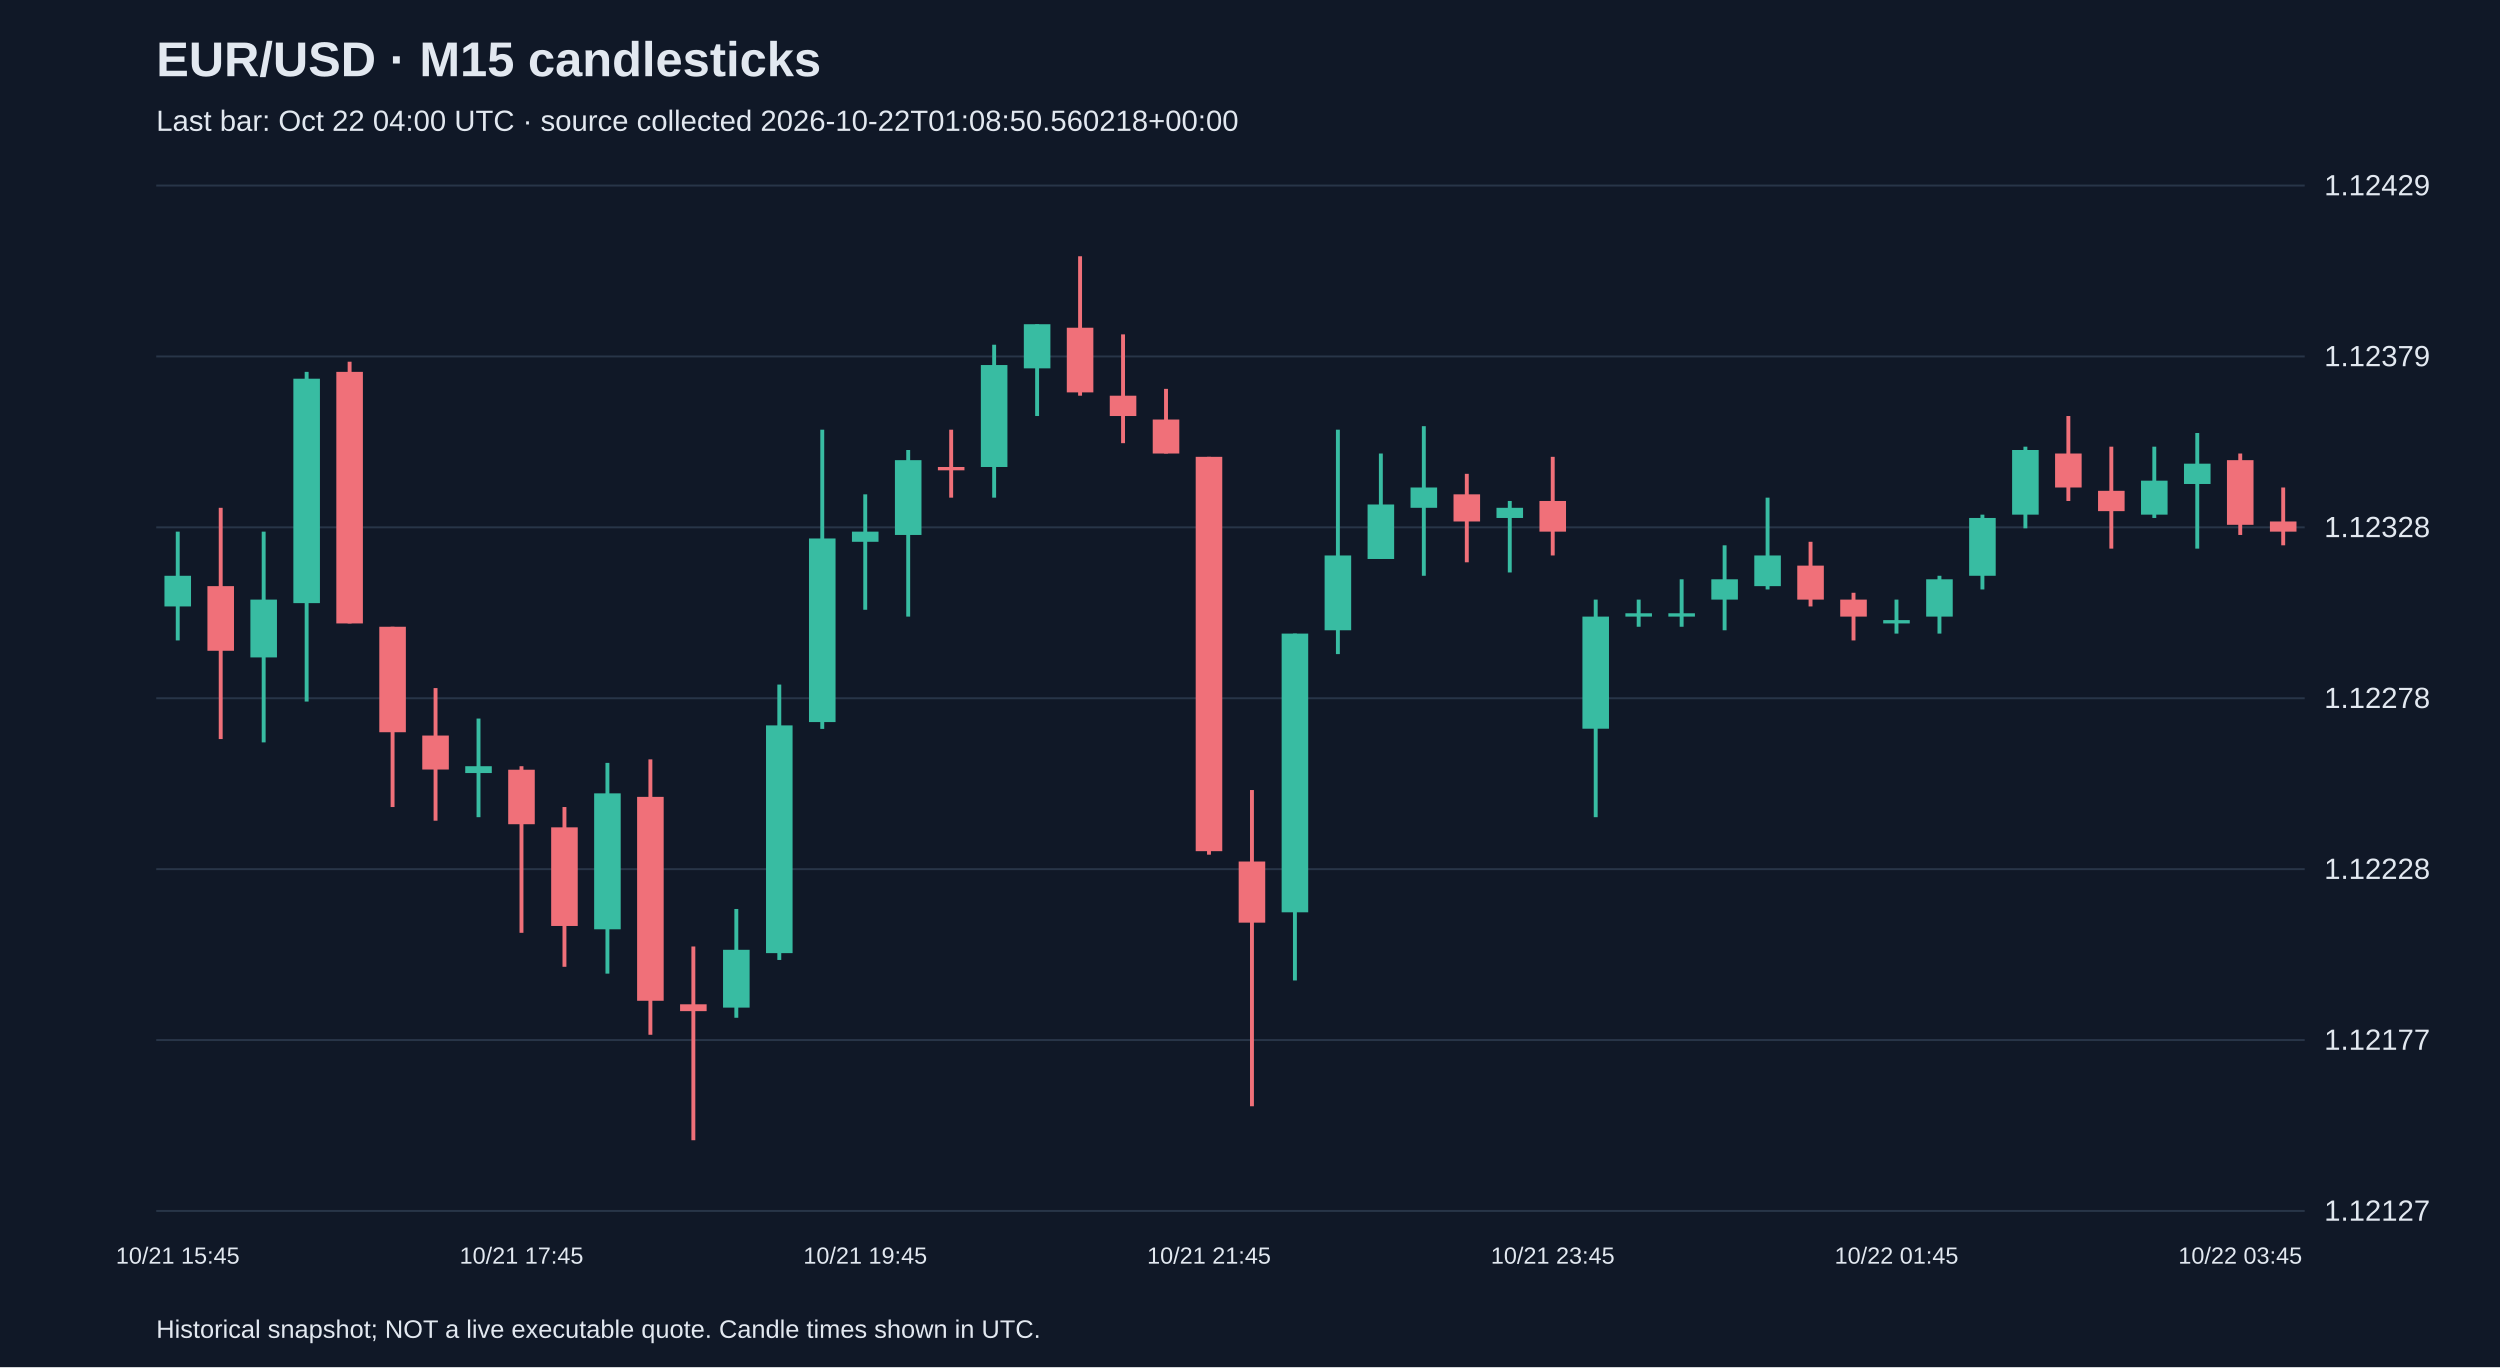
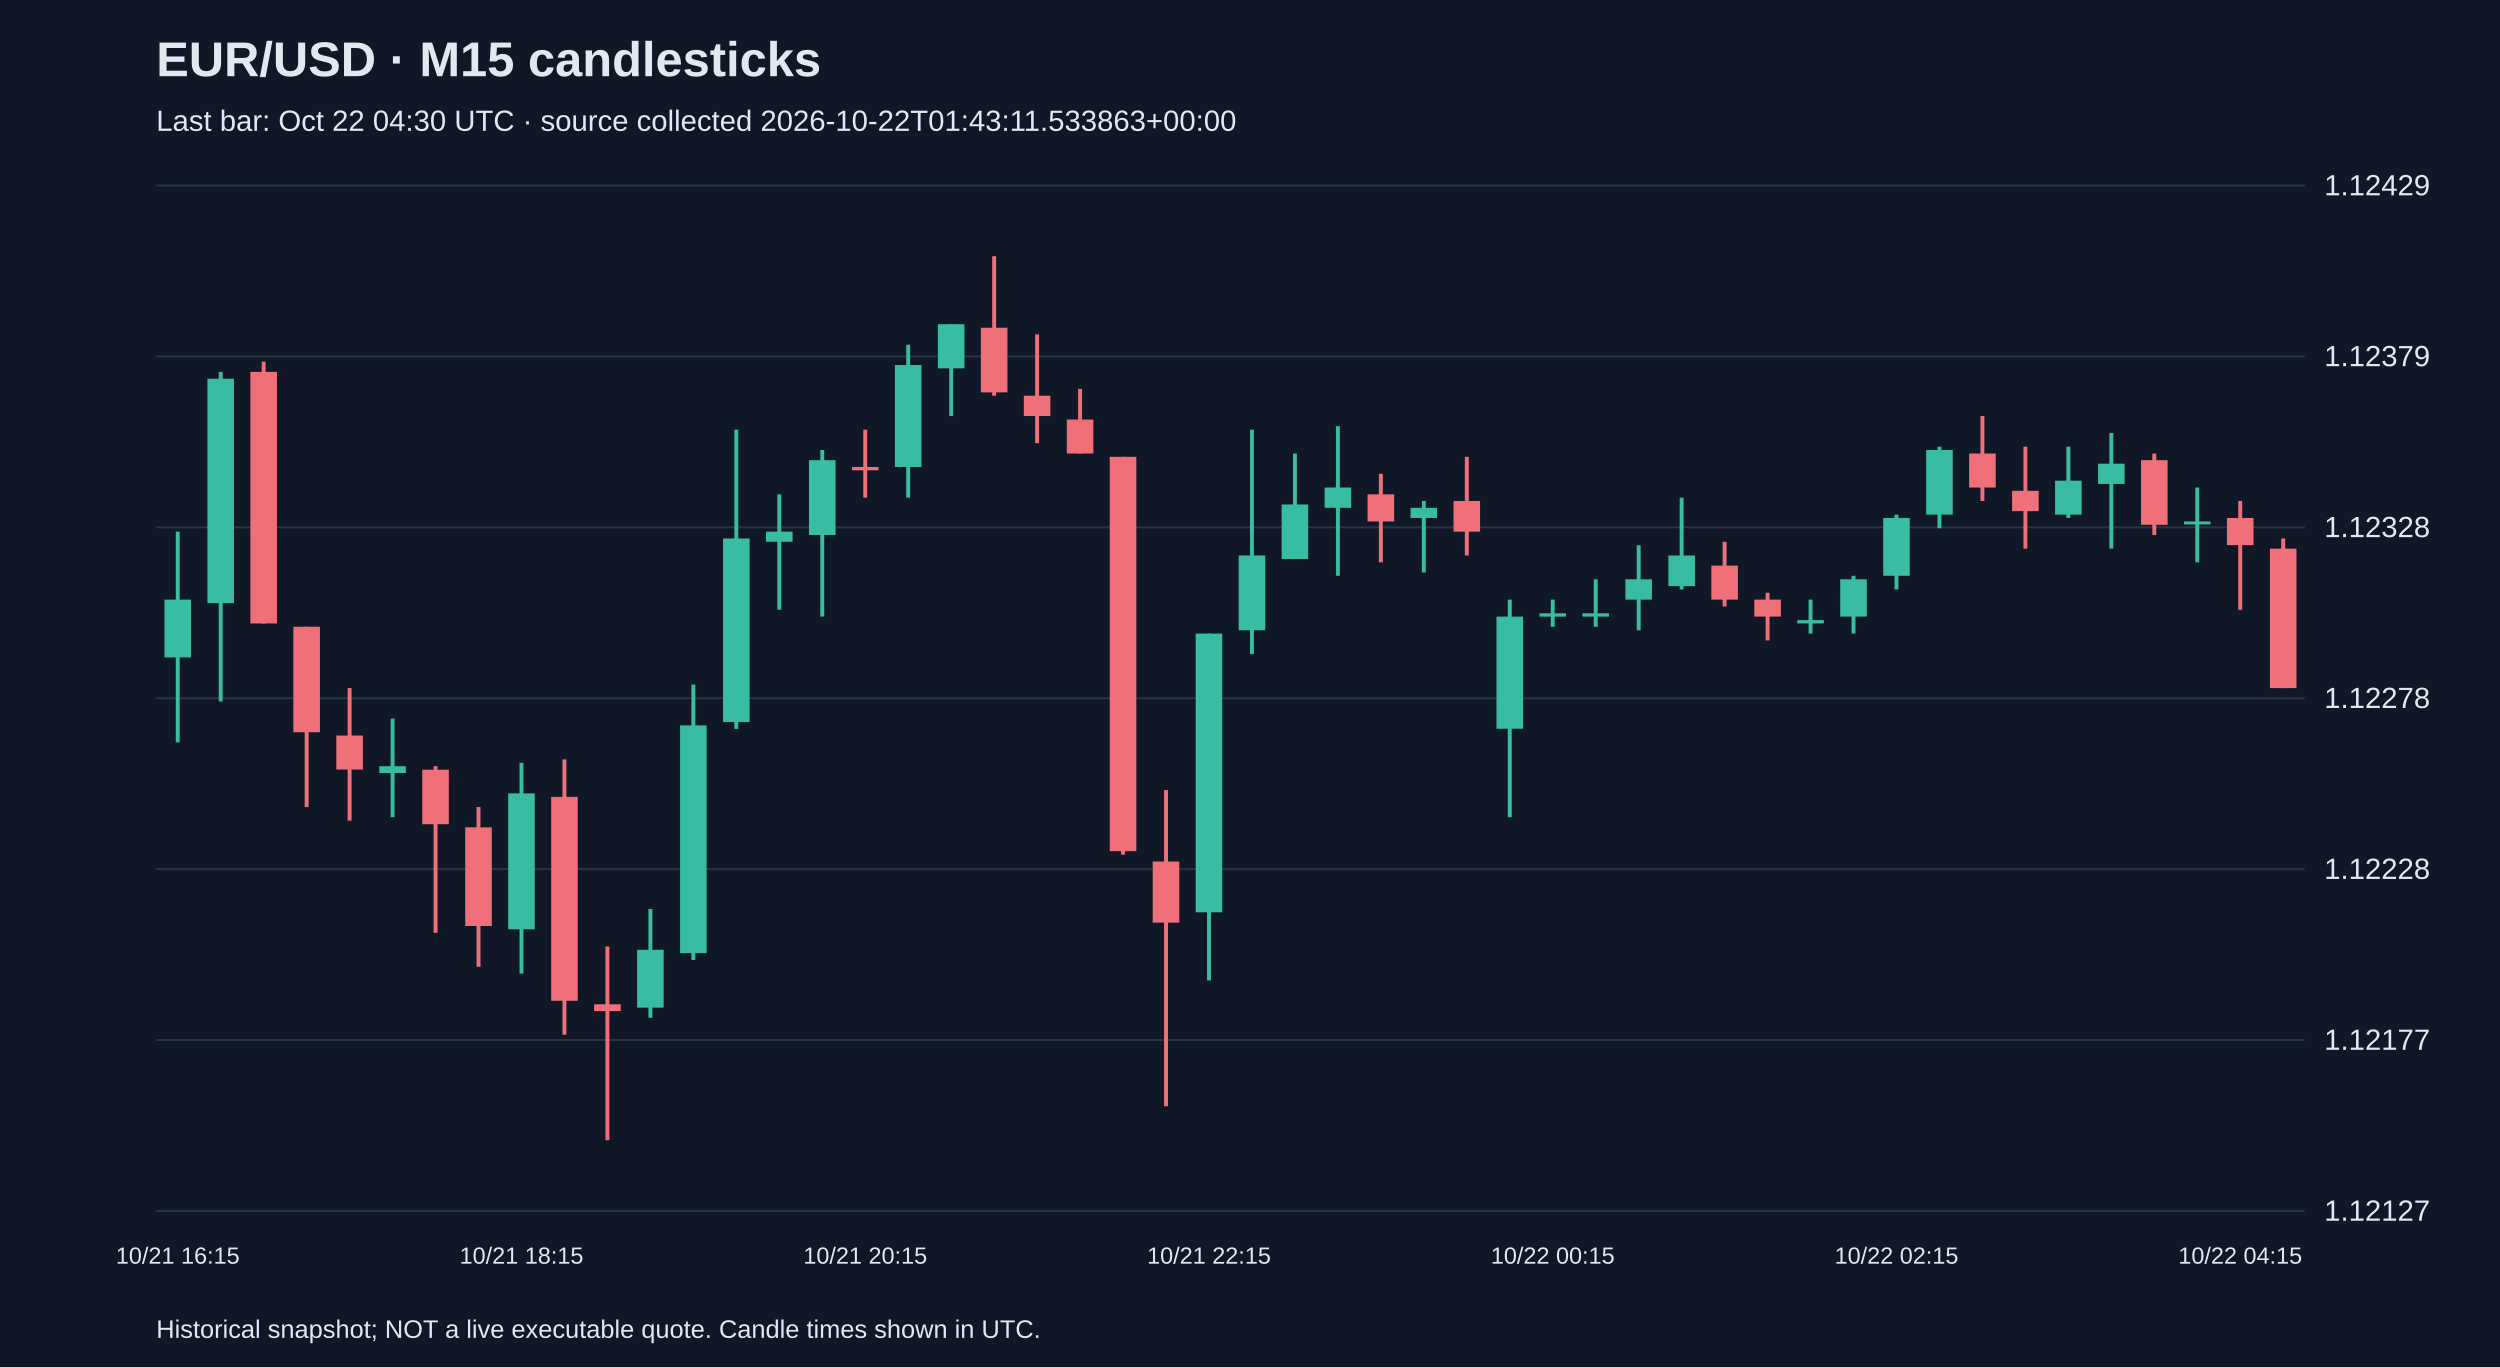
<svg xmlns="http://www.w3.org/2000/svg" viewBox="0 0 1280 700">
  <rect width="100%" height="100%" fill="#101827" />
  <style>text{font-family:Arial,sans-serif;fill:#e2e8f0}</style>
  <text x="80" y="39" font-size="25" font-weight="bold">EUR/USD · M15 candlesticks</text>
-   <text x="80" y="67" font-size="15" fill="#a6b1c5">Last bar: Oct 22 04:00 UTC · source collected 2026-10-22T01:08:50.560218+00:00</text>
+   <text x="80" y="67" font-size="15" fill="#a6b1c5">Last bar: Oct 22 04:30 UTC · source collected 2026-10-22T01:43:11.533863+00:00</text>
  <line x1="80" y1="620.0" x2="1180" y2="620.0" stroke="#283548" />
  <text x="1190" y="625.0" font-size="15">1.12127</text>
  <line x1="80" y1="532.5" x2="1180" y2="532.5" stroke="#283548" />
  <text x="1190" y="537.5" font-size="15">1.12177</text>
  <line x1="80" y1="445.0" x2="1180" y2="445.0" stroke="#283548" />
  <text x="1190" y="450.0" font-size="15">1.12228</text>
  <line x1="80" y1="357.5" x2="1180" y2="357.5" stroke="#283548" />
  <text x="1190" y="362.5" font-size="15">1.12278</text>
  <line x1="80" y1="270.0" x2="1180" y2="270.0" stroke="#283548" />
  <text x="1190" y="275.0" font-size="15">1.12328</text>
  <line x1="80" y1="182.5" x2="1180" y2="182.5" stroke="#283548" />
  <text x="1190" y="187.5" font-size="15">1.12379</text>
  <line x1="80" y1="95.0" x2="1180" y2="95.0" stroke="#283548" />
  <text x="1190" y="100.0" font-size="15">1.12429</text>
-   <line x1="91.0" y1="272.2" x2="91.0" y2="327.9" stroke="#38bca2" stroke-width="2" />
-   <rect x="84.2" y="294.8" width="13.6" height="15.7" fill="#38bca2" />
-   <text x="91.0" y="647" text-anchor="middle" font-size="12">10/21 15:45</text>
-   <line x1="113.0" y1="260.0" x2="113.0" y2="378.4" stroke="#f07079" stroke-width="2" />
-   <rect x="106.2" y="300.1" width="13.6" height="33.1" fill="#f07079" />
-   <line x1="135.0" y1="272.2" x2="135.0" y2="380.1" stroke="#38bca2" stroke-width="2" />
-   <rect x="128.2" y="307.0" width="13.6" height="29.6" fill="#38bca2" />
-   <line x1="157.0" y1="190.4" x2="157.0" y2="359.2" stroke="#38bca2" stroke-width="2" />
-   <rect x="150.2" y="193.9" width="13.6" height="114.9" fill="#38bca2" />
-   <line x1="179.0" y1="185.2" x2="179.0" y2="319.2" stroke="#f07079" stroke-width="2" />
-   <rect x="172.2" y="190.4" width="13.6" height="128.8" fill="#f07079" />
-   <line x1="201.0" y1="320.9" x2="201.0" y2="413.2" stroke="#f07079" stroke-width="2" />
-   <rect x="194.2" y="320.9" width="13.6" height="54.0" fill="#f07079" />
-   <line x1="223.0" y1="352.3" x2="223.0" y2="420.2" stroke="#f07079" stroke-width="2" />
-   <rect x="216.2" y="376.6" width="13.6" height="17.4" fill="#f07079" />
-   <line x1="245.0" y1="367.9" x2="245.0" y2="418.4" stroke="#38bca2" stroke-width="2" />
-   <rect x="238.2" y="392.3" width="13.6" height="3.5" fill="#38bca2" />
-   <line x1="267.0" y1="392.3" x2="267.0" y2="477.6" stroke="#f07079" stroke-width="2" />
-   <rect x="260.2" y="394.1" width="13.6" height="27.9" fill="#f07079" />
-   <text x="267.0" y="647" text-anchor="middle" font-size="12">10/21 17:45</text>
-   <line x1="289.0" y1="413.2" x2="289.0" y2="495.0" stroke="#f07079" stroke-width="2" />
-   <rect x="282.2" y="423.6" width="13.6" height="50.5" fill="#f07079" />
-   <line x1="311.0" y1="390.6" x2="311.0" y2="498.5" stroke="#38bca2" stroke-width="2" />
-   <rect x="304.2" y="406.2" width="13.6" height="69.6" fill="#38bca2" />
-   <line x1="333.0" y1="388.8" x2="333.0" y2="529.8" stroke="#f07079" stroke-width="2" />
-   <rect x="326.2" y="408.0" width="13.6" height="104.4" fill="#f07079" />
-   <line x1="355.0" y1="484.6" x2="355.0" y2="583.8" stroke="#f07079" stroke-width="2" />
-   <rect x="348.2" y="514.2" width="13.6" height="3.5" fill="#f07079" />
-   <line x1="377.0" y1="465.4" x2="377.0" y2="521.1" stroke="#38bca2" stroke-width="2" />
-   <rect x="370.2" y="486.3" width="13.6" height="29.6" fill="#38bca2" />
-   <line x1="399.0" y1="350.5" x2="399.0" y2="491.5" stroke="#38bca2" stroke-width="2" />
-   <rect x="392.2" y="371.4" width="13.6" height="116.6" fill="#38bca2" />
-   <line x1="421.0" y1="220.0" x2="421.0" y2="373.2" stroke="#38bca2" stroke-width="2" />
-   <rect x="414.2" y="275.7" width="13.6" height="94.0" fill="#38bca2" />
-   <line x1="443.0" y1="253.1" x2="443.0" y2="312.2" stroke="#38bca2" stroke-width="2" />
-   <rect x="436.2" y="272.2" width="13.6" height="5.2" fill="#38bca2" />
-   <text x="443.0" y="647" text-anchor="middle" font-size="12">10/21 19:45</text>
-   <line x1="465.0" y1="230.4" x2="465.0" y2="315.7" stroke="#38bca2" stroke-width="2" />
-   <rect x="458.2" y="235.6" width="13.6" height="38.3" fill="#38bca2" />
-   <line x1="487.0" y1="220.0" x2="487.0" y2="254.8" stroke="#f07079" stroke-width="2" />
-   <rect x="480.2" y="239.1" width="13.6" height="1.7" fill="#f07079" />
-   <line x1="509.0" y1="176.5" x2="509.0" y2="254.8" stroke="#38bca2" stroke-width="2" />
-   <rect x="502.2" y="186.9" width="13.6" height="52.2" fill="#38bca2" />
-   <line x1="531.0" y1="166.0" x2="531.0" y2="213.0" stroke="#38bca2" stroke-width="2" />
-   <rect x="524.2" y="166.0" width="13.6" height="22.6" fill="#38bca2" />
-   <line x1="553.0" y1="131.2" x2="553.0" y2="202.6" stroke="#f07079" stroke-width="2" />
-   <rect x="546.2" y="167.8" width="13.6" height="33.1" fill="#f07079" />
-   <line x1="575.0" y1="171.2" x2="575.0" y2="226.9" stroke="#f07079" stroke-width="2" />
-   <rect x="568.2" y="202.6" width="13.6" height="10.4" fill="#f07079" />
-   <line x1="597.0" y1="199.1" x2="597.0" y2="232.2" stroke="#f07079" stroke-width="2" />
-   <rect x="590.2" y="214.8" width="13.6" height="17.4" fill="#f07079" />
-   <line x1="619.0" y1="233.9" x2="619.0" y2="437.6" stroke="#f07079" stroke-width="2" />
-   <rect x="612.2" y="233.9" width="13.6" height="201.9" fill="#f07079" />
-   <text x="619.0" y="647" text-anchor="middle" font-size="12">10/21 21:45</text>
-   <line x1="641.0" y1="404.5" x2="641.0" y2="566.4" stroke="#f07079" stroke-width="2" />
-   <rect x="634.2" y="441.1" width="13.6" height="31.3" fill="#f07079" />
-   <line x1="663.0" y1="324.4" x2="663.0" y2="502.0" stroke="#38bca2" stroke-width="2" />
-   <rect x="656.2" y="324.4" width="13.6" height="142.7" fill="#38bca2" />
-   <line x1="685.0" y1="220.0" x2="685.0" y2="334.9" stroke="#38bca2" stroke-width="2" />
-   <rect x="678.2" y="284.4" width="13.6" height="38.3" fill="#38bca2" />
-   <line x1="707.0" y1="232.2" x2="707.0" y2="286.1" stroke="#38bca2" stroke-width="2" />
-   <rect x="700.2" y="258.3" width="13.6" height="27.9" fill="#38bca2" />
-   <line x1="729.0" y1="218.2" x2="729.0" y2="294.8" stroke="#38bca2" stroke-width="2" />
-   <rect x="722.2" y="249.6" width="13.6" height="10.4" fill="#38bca2" />
-   <line x1="751.0" y1="242.6" x2="751.0" y2="287.9" stroke="#f07079" stroke-width="2" />
-   <rect x="744.2" y="253.1" width="13.6" height="13.9" fill="#f07079" />
-   <line x1="773.0" y1="256.5" x2="773.0" y2="293.1" stroke="#38bca2" stroke-width="2" />
-   <rect x="766.2" y="260.0" width="13.6" height="5.2" fill="#38bca2" />
-   <line x1="795.0" y1="233.9" x2="795.0" y2="284.4" stroke="#f07079" stroke-width="2" />
-   <rect x="788.2" y="256.5" width="13.6" height="15.7" fill="#f07079" />
-   <text x="795.0" y="647" text-anchor="middle" font-size="12">10/21 23:45</text>
-   <line x1="817.0" y1="307.0" x2="817.0" y2="418.4" stroke="#38bca2" stroke-width="2" />
-   <rect x="810.2" y="315.7" width="13.6" height="57.4" fill="#38bca2" />
-   <line x1="839.0" y1="307.0" x2="839.0" y2="320.9" stroke="#38bca2" stroke-width="2" />
-   <rect x="832.2" y="314.0" width="13.6" height="1.7" fill="#38bca2" />
-   <line x1="861.0" y1="296.6" x2="861.0" y2="320.9" stroke="#38bca2" stroke-width="2" />
-   <rect x="854.2" y="314.0" width="13.6" height="1.7" fill="#38bca2" />
-   <line x1="883.0" y1="279.2" x2="883.0" y2="322.7" stroke="#38bca2" stroke-width="2" />
-   <rect x="876.2" y="296.6" width="13.6" height="10.4" fill="#38bca2" />
-   <line x1="905.0" y1="254.8" x2="905.0" y2="301.8" stroke="#38bca2" stroke-width="2" />
-   <rect x="898.2" y="284.4" width="13.6" height="15.7" fill="#38bca2" />
-   <line x1="927.0" y1="277.4" x2="927.0" y2="310.5" stroke="#f07079" stroke-width="2" />
-   <rect x="920.2" y="289.6" width="13.6" height="17.4" fill="#f07079" />
-   <line x1="949.0" y1="303.5" x2="949.0" y2="327.9" stroke="#f07079" stroke-width="2" />
-   <rect x="942.2" y="307.0" width="13.6" height="8.7" fill="#f07079" />
-   <line x1="971.0" y1="307.0" x2="971.0" y2="324.4" stroke="#38bca2" stroke-width="2" />
-   <rect x="964.2" y="317.5" width="13.6" height="1.7" fill="#38bca2" />
-   <text x="971.0" y="647" text-anchor="middle" font-size="12">10/22 01:45</text>
-   <line x1="993.0" y1="294.8" x2="993.0" y2="324.4" stroke="#38bca2" stroke-width="2" />
-   <rect x="986.2" y="296.6" width="13.6" height="19.1" fill="#38bca2" />
-   <line x1="1015.0" y1="263.5" x2="1015.0" y2="301.8" stroke="#38bca2" stroke-width="2" />
-   <rect x="1008.2" y="265.2" width="13.6" height="29.6" fill="#38bca2" />
-   <line x1="1037.0" y1="228.7" x2="1037.0" y2="270.5" stroke="#38bca2" stroke-width="2" />
-   <rect x="1030.2" y="230.4" width="13.6" height="33.1" fill="#38bca2" />
-   <line x1="1059.0" y1="213.0" x2="1059.0" y2="256.5" stroke="#f07079" stroke-width="2" />
-   <rect x="1052.2" y="232.2" width="13.6" height="17.4" fill="#f07079" />
-   <line x1="1081.0" y1="228.7" x2="1081.0" y2="280.9" stroke="#f07079" stroke-width="2" />
-   <rect x="1074.2" y="251.3" width="13.6" height="10.4" fill="#f07079" />
-   <line x1="1103.0" y1="228.7" x2="1103.0" y2="265.2" stroke="#38bca2" stroke-width="2" />
-   <rect x="1096.2" y="246.1" width="13.6" height="17.4" fill="#38bca2" />
-   <line x1="1125.0" y1="221.7" x2="1125.0" y2="280.9" stroke="#38bca2" stroke-width="2" />
-   <rect x="1118.2" y="237.4" width="13.6" height="10.4" fill="#38bca2" />
-   <line x1="1147.0" y1="232.2" x2="1147.0" y2="273.9" stroke="#f07079" stroke-width="2" />
-   <rect x="1140.2" y="235.6" width="13.6" height="33.1" fill="#f07079" />
-   <text x="1147.0" y="647" text-anchor="middle" font-size="12">10/22 03:45</text>
-   <line x1="1169.0" y1="249.6" x2="1169.0" y2="279.2" stroke="#f07079" stroke-width="2" />
-   <rect x="1162.2" y="267.0" width="13.6" height="5.2" fill="#f07079" />
+   <line x1="91.0" y1="272.2" x2="91.0" y2="380.1" stroke="#38bca2" stroke-width="2" />
+   <rect x="84.2" y="307.0" width="13.6" height="29.6" fill="#38bca2" />
+   <text x="91.0" y="647" text-anchor="middle" font-size="12">10/21 16:15</text>
+   <line x1="113.0" y1="190.4" x2="113.0" y2="359.2" stroke="#38bca2" stroke-width="2" />
+   <rect x="106.2" y="193.9" width="13.6" height="114.9" fill="#38bca2" />
+   <line x1="135.0" y1="185.2" x2="135.0" y2="319.2" stroke="#f07079" stroke-width="2" />
+   <rect x="128.2" y="190.4" width="13.6" height="128.8" fill="#f07079" />
+   <line x1="157.0" y1="320.9" x2="157.0" y2="413.2" stroke="#f07079" stroke-width="2" />
+   <rect x="150.2" y="320.9" width="13.6" height="54.0" fill="#f07079" />
+   <line x1="179.0" y1="352.3" x2="179.0" y2="420.2" stroke="#f07079" stroke-width="2" />
+   <rect x="172.2" y="376.6" width="13.6" height="17.4" fill="#f07079" />
+   <line x1="201.0" y1="367.9" x2="201.0" y2="418.4" stroke="#38bca2" stroke-width="2" />
+   <rect x="194.2" y="392.3" width="13.6" height="3.5" fill="#38bca2" />
+   <line x1="223.0" y1="392.3" x2="223.0" y2="477.6" stroke="#f07079" stroke-width="2" />
+   <rect x="216.2" y="394.1" width="13.6" height="27.9" fill="#f07079" />
+   <line x1="245.0" y1="413.2" x2="245.0" y2="495.0" stroke="#f07079" stroke-width="2" />
+   <rect x="238.2" y="423.6" width="13.6" height="50.5" fill="#f07079" />
+   <line x1="267.0" y1="390.6" x2="267.0" y2="498.5" stroke="#38bca2" stroke-width="2" />
+   <rect x="260.2" y="406.2" width="13.6" height="69.6" fill="#38bca2" />
+   <text x="267.0" y="647" text-anchor="middle" font-size="12">10/21 18:15</text>
+   <line x1="289.0" y1="388.8" x2="289.0" y2="529.8" stroke="#f07079" stroke-width="2" />
+   <rect x="282.2" y="408.0" width="13.6" height="104.4" fill="#f07079" />
+   <line x1="311.0" y1="484.6" x2="311.0" y2="583.8" stroke="#f07079" stroke-width="2" />
+   <rect x="304.2" y="514.2" width="13.6" height="3.5" fill="#f07079" />
+   <line x1="333.0" y1="465.4" x2="333.0" y2="521.1" stroke="#38bca2" stroke-width="2" />
+   <rect x="326.2" y="486.3" width="13.6" height="29.6" fill="#38bca2" />
+   <line x1="355.0" y1="350.5" x2="355.0" y2="491.5" stroke="#38bca2" stroke-width="2" />
+   <rect x="348.2" y="371.4" width="13.6" height="116.6" fill="#38bca2" />
+   <line x1="377.0" y1="220.0" x2="377.0" y2="373.2" stroke="#38bca2" stroke-width="2" />
+   <rect x="370.2" y="275.7" width="13.6" height="94.0" fill="#38bca2" />
+   <line x1="399.0" y1="253.1" x2="399.0" y2="312.2" stroke="#38bca2" stroke-width="2" />
+   <rect x="392.2" y="272.2" width="13.6" height="5.2" fill="#38bca2" />
+   <line x1="421.0" y1="230.4" x2="421.0" y2="315.7" stroke="#38bca2" stroke-width="2" />
+   <rect x="414.2" y="235.6" width="13.6" height="38.3" fill="#38bca2" />
+   <line x1="443.0" y1="220.0" x2="443.0" y2="254.8" stroke="#f07079" stroke-width="2" />
+   <rect x="436.2" y="239.1" width="13.6" height="1.7" fill="#f07079" />
+   <text x="443.0" y="647" text-anchor="middle" font-size="12">10/21 20:15</text>
+   <line x1="465.0" y1="176.5" x2="465.0" y2="254.8" stroke="#38bca2" stroke-width="2" />
+   <rect x="458.2" y="186.9" width="13.6" height="52.2" fill="#38bca2" />
+   <line x1="487.0" y1="166.0" x2="487.0" y2="213.0" stroke="#38bca2" stroke-width="2" />
+   <rect x="480.2" y="166.0" width="13.6" height="22.6" fill="#38bca2" />
+   <line x1="509.0" y1="131.2" x2="509.0" y2="202.6" stroke="#f07079" stroke-width="2" />
+   <rect x="502.2" y="167.8" width="13.6" height="33.1" fill="#f07079" />
+   <line x1="531.0" y1="171.2" x2="531.0" y2="226.9" stroke="#f07079" stroke-width="2" />
+   <rect x="524.2" y="202.6" width="13.6" height="10.4" fill="#f07079" />
+   <line x1="553.0" y1="199.1" x2="553.0" y2="232.2" stroke="#f07079" stroke-width="2" />
+   <rect x="546.2" y="214.8" width="13.6" height="17.4" fill="#f07079" />
+   <line x1="575.0" y1="233.9" x2="575.0" y2="437.6" stroke="#f07079" stroke-width="2" />
+   <rect x="568.2" y="233.9" width="13.6" height="201.9" fill="#f07079" />
+   <line x1="597.0" y1="404.5" x2="597.0" y2="566.4" stroke="#f07079" stroke-width="2" />
+   <rect x="590.2" y="441.1" width="13.6" height="31.3" fill="#f07079" />
+   <line x1="619.0" y1="324.4" x2="619.0" y2="502.0" stroke="#38bca2" stroke-width="2" />
+   <rect x="612.2" y="324.4" width="13.6" height="142.7" fill="#38bca2" />
+   <text x="619.0" y="647" text-anchor="middle" font-size="12">10/21 22:15</text>
+   <line x1="641.0" y1="220.0" x2="641.0" y2="334.9" stroke="#38bca2" stroke-width="2" />
+   <rect x="634.2" y="284.4" width="13.6" height="38.3" fill="#38bca2" />
+   <line x1="663.0" y1="232.2" x2="663.0" y2="286.1" stroke="#38bca2" stroke-width="2" />
+   <rect x="656.2" y="258.3" width="13.6" height="27.9" fill="#38bca2" />
+   <line x1="685.0" y1="218.2" x2="685.0" y2="294.8" stroke="#38bca2" stroke-width="2" />
+   <rect x="678.2" y="249.6" width="13.6" height="10.4" fill="#38bca2" />
+   <line x1="707.0" y1="242.6" x2="707.0" y2="287.9" stroke="#f07079" stroke-width="2" />
+   <rect x="700.2" y="253.1" width="13.6" height="13.9" fill="#f07079" />
+   <line x1="729.0" y1="256.5" x2="729.0" y2="293.1" stroke="#38bca2" stroke-width="2" />
+   <rect x="722.2" y="260.0" width="13.6" height="5.2" fill="#38bca2" />
+   <line x1="751.0" y1="233.9" x2="751.0" y2="284.4" stroke="#f07079" stroke-width="2" />
+   <rect x="744.2" y="256.5" width="13.6" height="15.7" fill="#f07079" />
+   <line x1="773.0" y1="307.0" x2="773.0" y2="418.4" stroke="#38bca2" stroke-width="2" />
+   <rect x="766.2" y="315.7" width="13.6" height="57.4" fill="#38bca2" />
+   <line x1="795.0" y1="307.0" x2="795.0" y2="320.9" stroke="#38bca2" stroke-width="2" />
+   <rect x="788.2" y="314.0" width="13.6" height="1.7" fill="#38bca2" />
+   <text x="795.0" y="647" text-anchor="middle" font-size="12">10/22 00:15</text>
+   <line x1="817.0" y1="296.6" x2="817.0" y2="320.9" stroke="#38bca2" stroke-width="2" />
+   <rect x="810.2" y="314.0" width="13.6" height="1.7" fill="#38bca2" />
+   <line x1="839.0" y1="279.2" x2="839.0" y2="322.7" stroke="#38bca2" stroke-width="2" />
+   <rect x="832.2" y="296.6" width="13.6" height="10.4" fill="#38bca2" />
+   <line x1="861.0" y1="254.8" x2="861.0" y2="301.8" stroke="#38bca2" stroke-width="2" />
+   <rect x="854.2" y="284.4" width="13.6" height="15.7" fill="#38bca2" />
+   <line x1="883.0" y1="277.4" x2="883.0" y2="310.5" stroke="#f07079" stroke-width="2" />
+   <rect x="876.2" y="289.6" width="13.6" height="17.4" fill="#f07079" />
+   <line x1="905.0" y1="303.5" x2="905.0" y2="327.9" stroke="#f07079" stroke-width="2" />
+   <rect x="898.2" y="307.0" width="13.6" height="8.7" fill="#f07079" />
+   <line x1="927.0" y1="307.0" x2="927.0" y2="324.4" stroke="#38bca2" stroke-width="2" />
+   <rect x="920.2" y="317.5" width="13.6" height="1.7" fill="#38bca2" />
+   <line x1="949.0" y1="294.8" x2="949.0" y2="324.4" stroke="#38bca2" stroke-width="2" />
+   <rect x="942.2" y="296.6" width="13.6" height="19.1" fill="#38bca2" />
+   <line x1="971.0" y1="263.5" x2="971.0" y2="301.8" stroke="#38bca2" stroke-width="2" />
+   <rect x="964.2" y="265.2" width="13.6" height="29.6" fill="#38bca2" />
+   <text x="971.0" y="647" text-anchor="middle" font-size="12">10/22 02:15</text>
+   <line x1="993.0" y1="228.7" x2="993.0" y2="270.5" stroke="#38bca2" stroke-width="2" />
+   <rect x="986.2" y="230.4" width="13.6" height="33.1" fill="#38bca2" />
+   <line x1="1015.0" y1="213.0" x2="1015.0" y2="256.5" stroke="#f07079" stroke-width="2" />
+   <rect x="1008.2" y="232.2" width="13.6" height="17.4" fill="#f07079" />
+   <line x1="1037.0" y1="228.7" x2="1037.0" y2="280.9" stroke="#f07079" stroke-width="2" />
+   <rect x="1030.2" y="251.3" width="13.6" height="10.4" fill="#f07079" />
+   <line x1="1059.0" y1="228.7" x2="1059.0" y2="265.2" stroke="#38bca2" stroke-width="2" />
+   <rect x="1052.2" y="246.1" width="13.6" height="17.4" fill="#38bca2" />
+   <line x1="1081.0" y1="221.7" x2="1081.0" y2="280.9" stroke="#38bca2" stroke-width="2" />
+   <rect x="1074.2" y="237.4" width="13.6" height="10.4" fill="#38bca2" />
+   <line x1="1103.0" y1="232.2" x2="1103.0" y2="273.9" stroke="#f07079" stroke-width="2" />
+   <rect x="1096.2" y="235.6" width="13.6" height="33.1" fill="#f07079" />
+   <line x1="1125.0" y1="249.6" x2="1125.0" y2="287.9" stroke="#38bca2" stroke-width="2" />
+   <rect x="1118.2" y="267.0" width="13.6" height="1.5" fill="#38bca2" />
+   <line x1="1147.0" y1="256.5" x2="1147.0" y2="312.2" stroke="#f07079" stroke-width="2" />
+   <rect x="1140.2" y="265.2" width="13.6" height="13.9" fill="#f07079" />
+   <text x="1147.0" y="647" text-anchor="middle" font-size="12">10/22 04:15</text>
+   <line x1="1169.0" y1="275.7" x2="1169.0" y2="352.3" stroke="#f07079" stroke-width="2" />
+   <rect x="1162.2" y="280.9" width="13.6" height="71.4" fill="#f07079" />
  <text x="80" y="685" font-size="13">Historical snapshot; NOT a live executable quote. Candle times shown in UTC.</text>
</svg>
